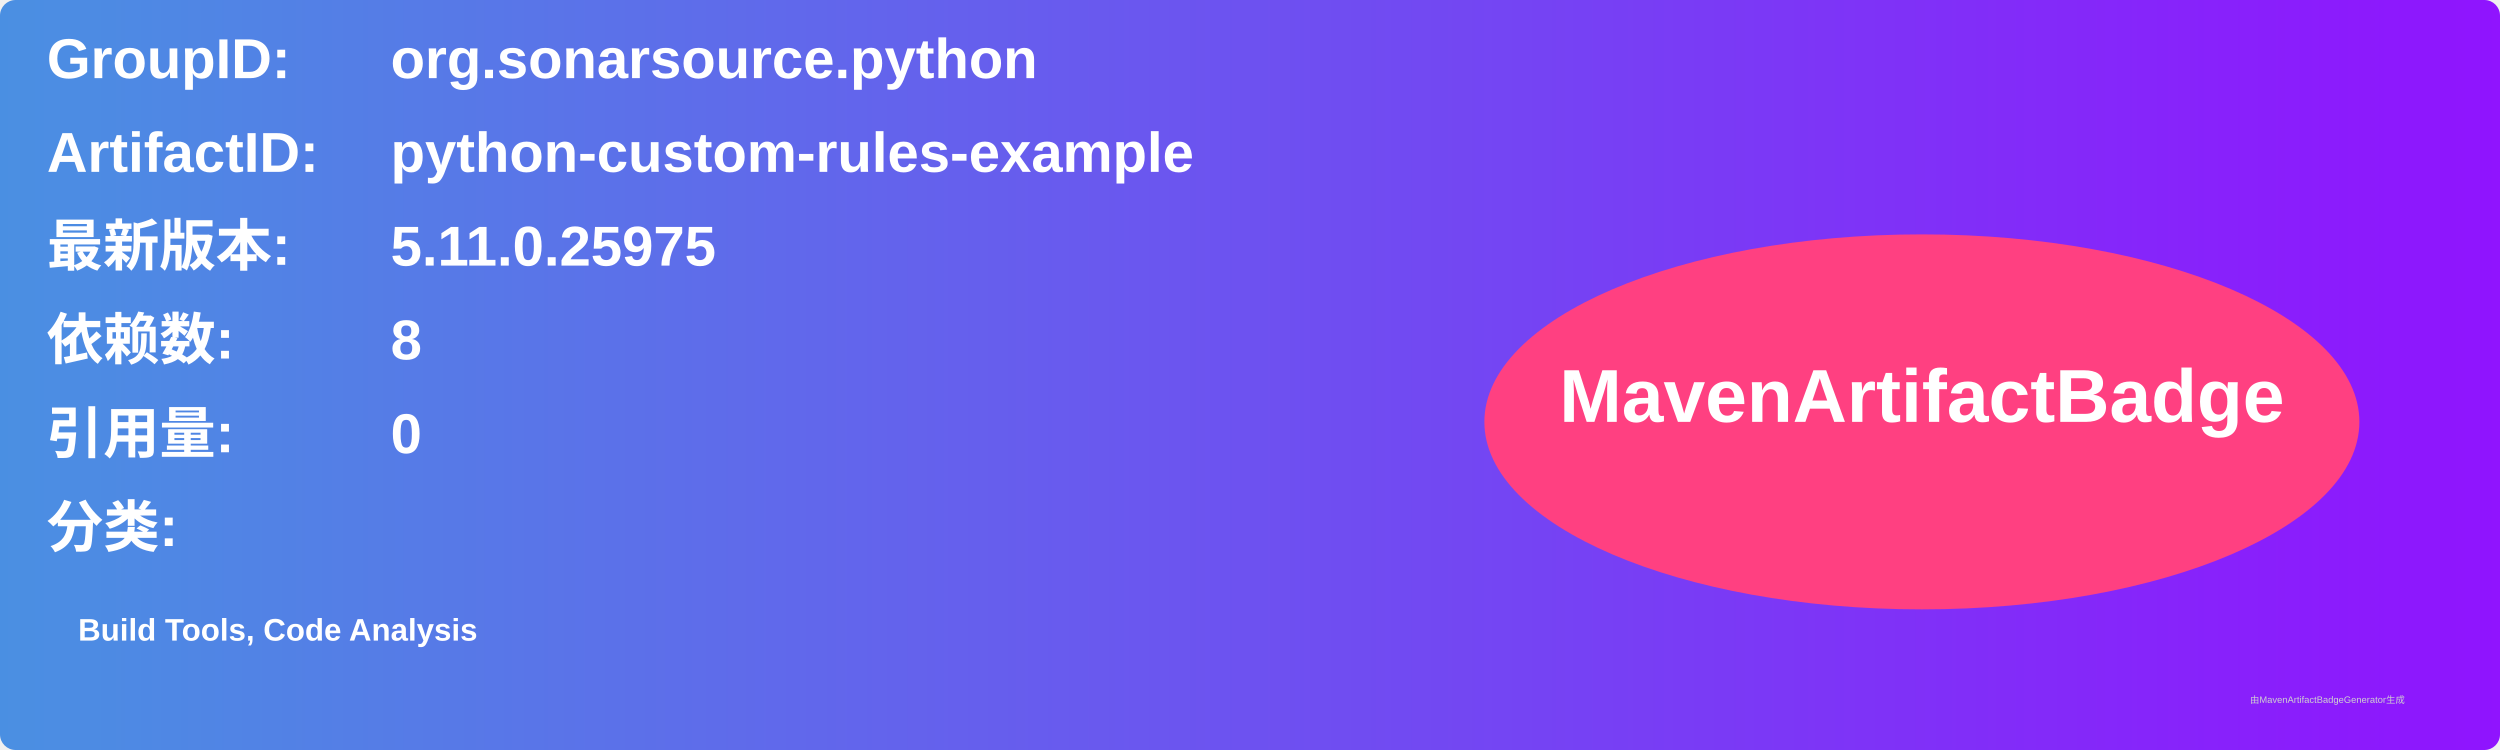
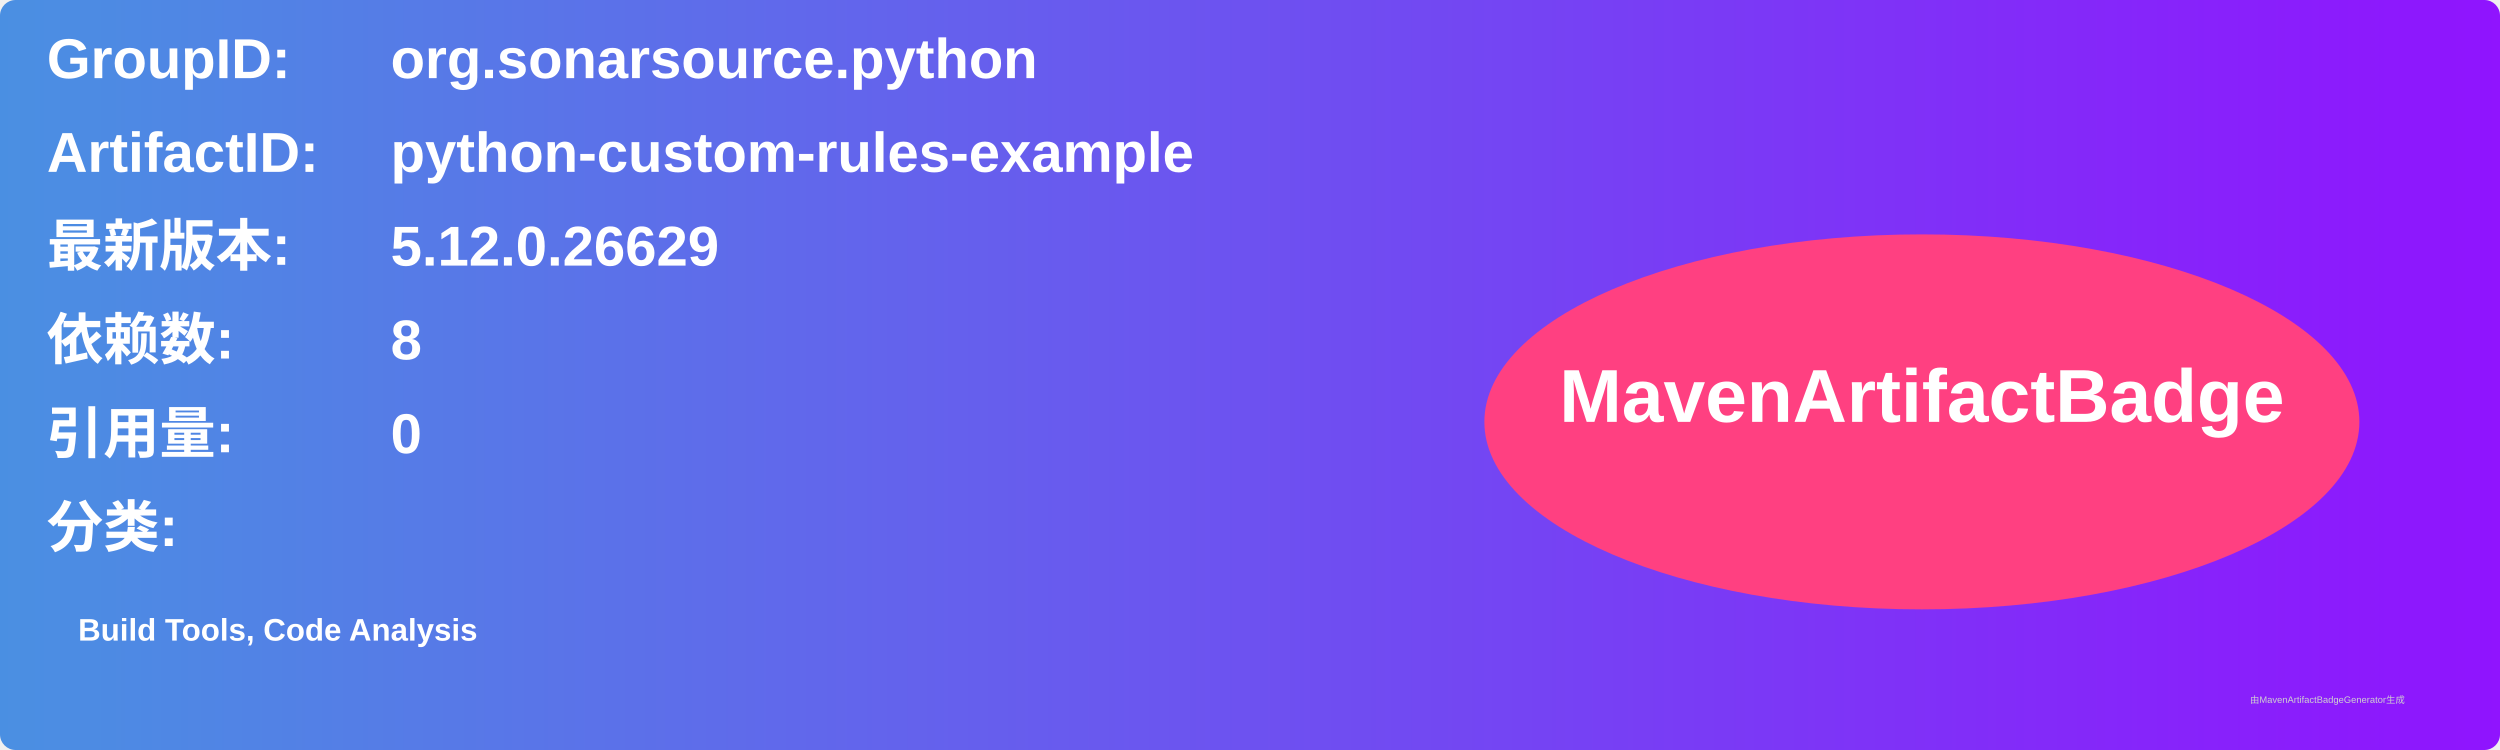
<svg xmlns="http://www.w3.org/2000/svg" width="800" height="240" viewBox="0 0 800 240">
  <linearGradient id="grad" x1="0%" y1="0%" x2="100%" y2="0%">
    <stop offset="0%" stop-color="#4a90e2" />
    <stop offset="100%" stop-color="#9013fe" />
  </linearGradient>
  <rect width="100%" height="100%" rx="5" ry="5" fill="url(#grad)" />
  <g transform="translate(15, 15)">
    <text x="0" y="10" font-family="Arial" font-size="18" fill="white" font-weight="bold" width="260">GroupID:</text>
    <text x="110" y="10" font-family="Arial" font-size="18" fill="white" font-weight="bold" width="460">org.sonarsource.python</text>
    <text x="0" y="40" font-family="Arial" font-size="18" fill="white" font-weight="bold" width="260">ArtifactID:</text>
    <text x="110" y="40" font-family="Arial" font-size="18" fill="white" font-weight="bold" width="460">python-custom-rules-example</text>
    <text x="0" y="70" font-family="Arial" font-size="18" fill="white" font-weight="bold">最新版本:</text>
    <text x="110" y="70" font-family="Arial" font-size="18" fill="white" font-weight="bold">
-       <tspan font-weight="bold">5.11.0.25975</tspan>
+       <tspan font-weight="bold">5.12.0.26629</tspan>
    </text>
    <text x="0" y="100" font-family="Arial" font-size="18" fill="white" font-weight="bold">依赖数: </text>
    <text x="110" y="100" font-family="Arial" font-size="18" fill="white">
      <tspan font-weight="bold">8</tspan>
    </text>
    <text x="0" y="130" font-family="Arial" font-size="18" fill="white" font-weight="bold">引用量: </text>
    <text x="110" y="130" font-family="Arial" font-size="18" fill="white">
      <tspan font-weight="bold">0</tspan>
    </text>
    <text x="0" y="160" font-family="Arial" font-size="18" fill="white" font-weight="bold">分类:</text>
    <text x="10" y="190" font-family="Arial" font-size="10" fill="white">
      <tspan font-weight="bold">Build Tools, Code Analysis</tspan>
    </text>
    <ellipse cx="600" cy="120" rx="140" ry="60" fill="#ff4081" />
    <text x="600" y="120" text-anchor="middle" font-family="Arial" font-size="24" fill="white" font-weight="bold">MavenArtifactBadge</text>
  </g>
  <text x="720" y="225" font-family="Arial" font-size="3" fill="#d0d0d0">由MavenArtifactBadgeGenerator生成</text>
</svg>
